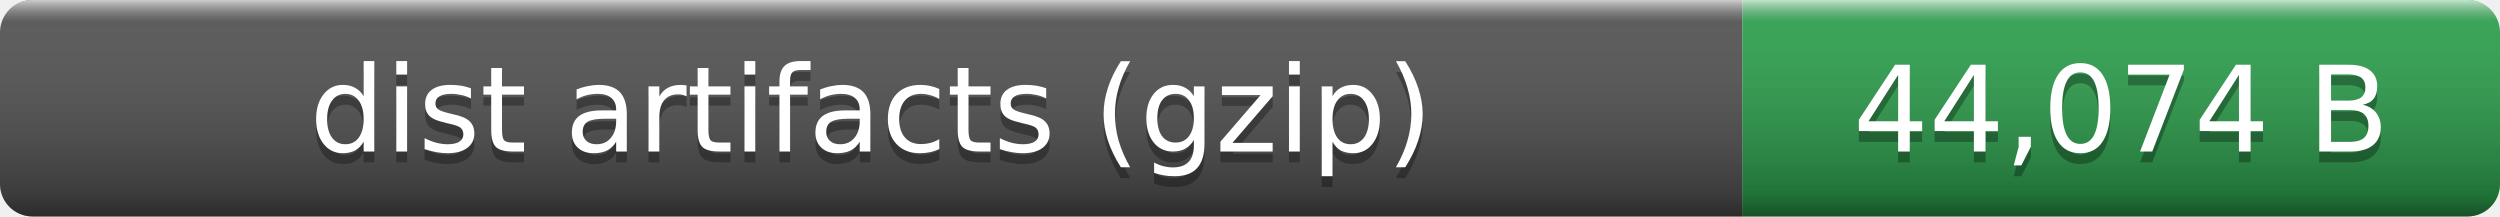
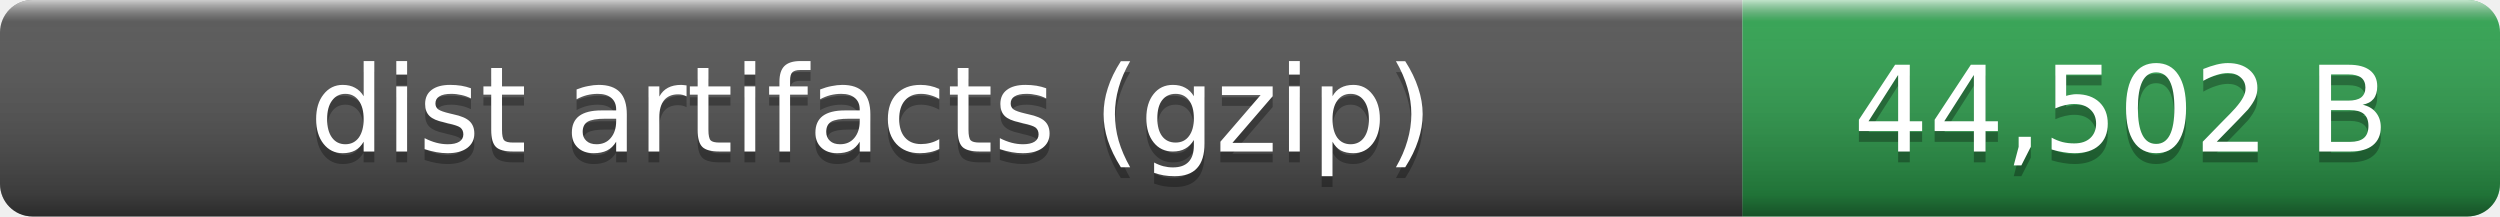
- <svg xmlns="http://www.w3.org/2000/svg" width="231" height="20" role="img" aria-label="dist artifacts (gzip): 44,074 B">
+ <svg xmlns="http://www.w3.org/2000/svg" width="231" height="20" role="img" aria-label="dist artifacts (gzip): 44,502 B">
  <linearGradient id="smooth" x2="0" y2="100%">
    <stop offset="0" stop-color="#fff" stop-opacity=".7" />
    <stop offset=".1" stop-color="#aaa" stop-opacity=".1" />
    <stop offset=".9" stop-opacity=".3" />
    <stop offset="1" stop-opacity=".5" />
  </linearGradient>
  <clipPath id="round">
    <rect width="231" height="20" rx="3" fill="#fff" />
  </clipPath>
  <g clip-path="url(#round)">
    <rect width="161" height="20" fill="#555" />
    <rect x="161" width="70" height="20" fill="#2ea44f" />
    <rect width="231" height="20" fill="url(#smooth)" />
  </g>
  <g fill="#fff" text-anchor="middle" font-family="Verdana,Geneva,DejaVu Sans,sans-serif" font-size="11">
    <text x="80.5" y="15" fill="#010101" fill-opacity=".3">dist artifacts (gzip)</text>
    <text x="80.5" y="14">dist artifacts (gzip)</text>
-     <text x="196" y="15" fill="#010101" fill-opacity=".3">44,074 B</text>
-     <text x="196" y="14">44,074 B</text>
+     <text x="196" y="15" fill="#010101" fill-opacity=".3">44,502 B</text>
+     <text x="196" y="14">44,502 B</text>
  </g>
</svg>
